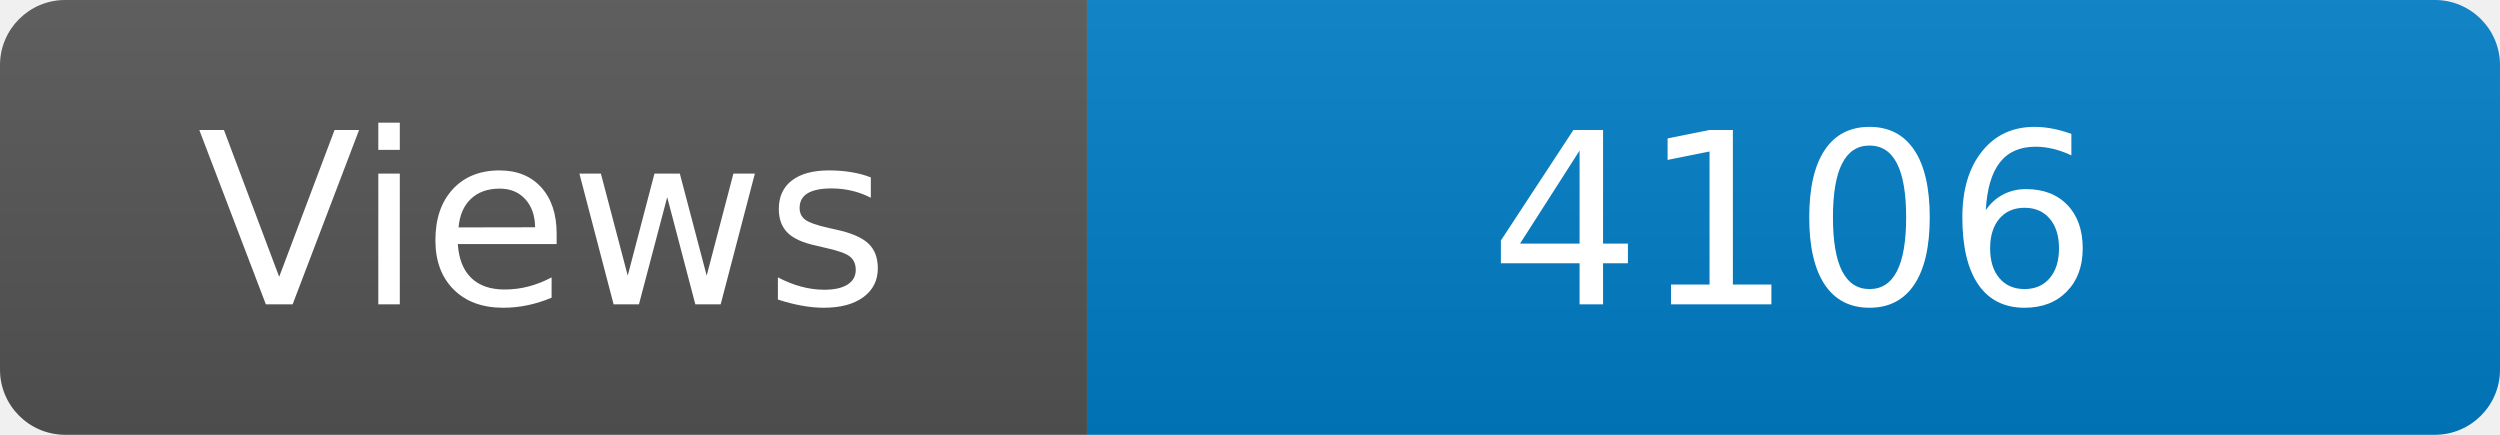
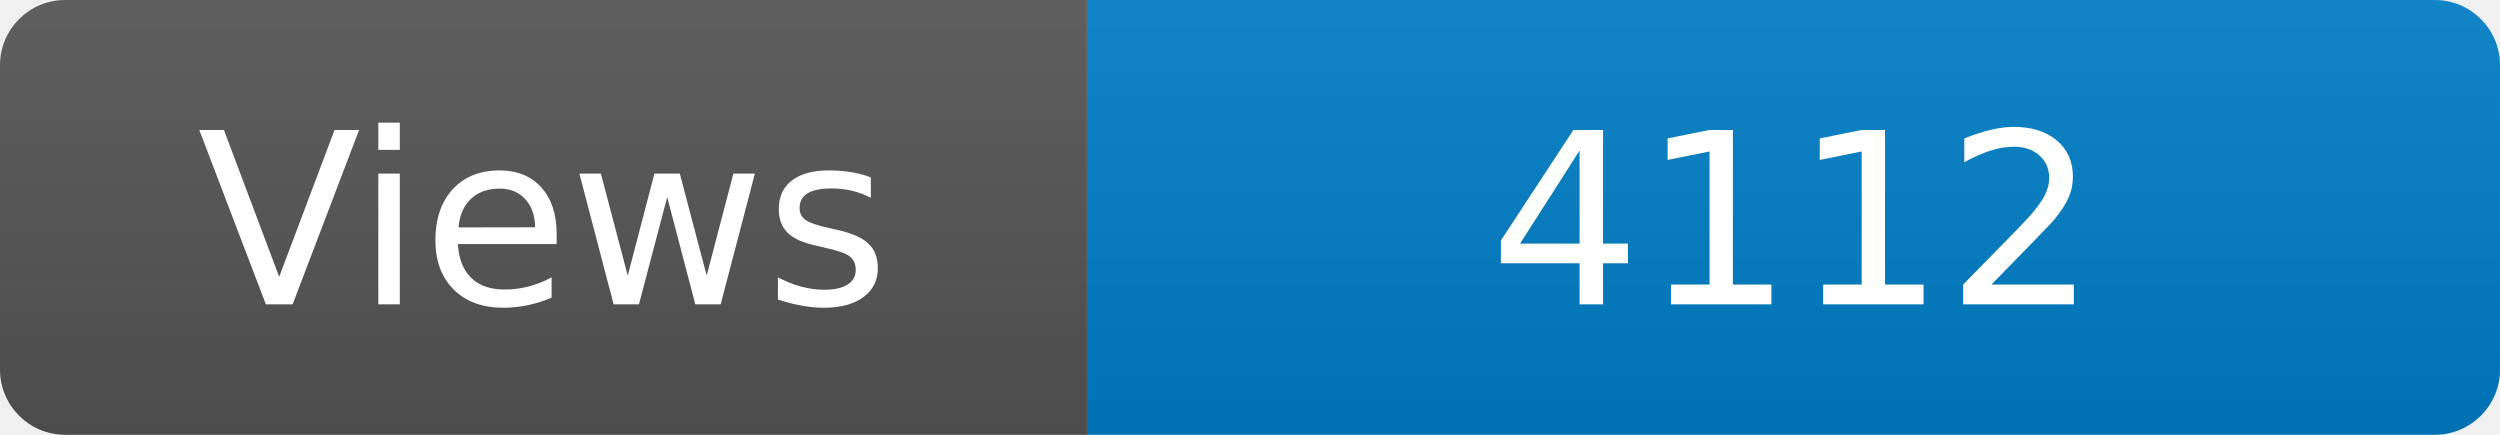
<svg xmlns="http://www.w3.org/2000/svg" width="115" height="20" role="img" aria-label="Maintained?: yes">
  <linearGradient id="s" x2="0" y2="100%">
    <stop offset="0" stop-color="#bbb" stop-opacity=".1" />
    <stop offset="1" stop-opacity=".1" />
  </linearGradient>
  <clipPath id="r">
    <rect width="115" height="20" rx="3" fill="#fff" />
  </clipPath>
  <g clip-path="url(#r)">
    <rect width="50" height="20" fill="#555" />
    <rect x="50" width="160" height="20" fill="#007ec6" />
    <rect width="115" height="20" fill="url(#s)" />
  </g>
  <g fill="#fff" text-anchor="middle" font-family="Verdana,Geneva,DejaVu Sans,sans-serif" font-size="110">
    <text x="250" y="140" transform="scale(.1)" fill="#fff">Views</text>
-     <text x="825" y="140" transform="scale(.1)" fill="#fff">4106</text>
+     <text x="825" y="140" transform="scale(.1)" fill="#fff">4112</text>
  </g>
</svg>
